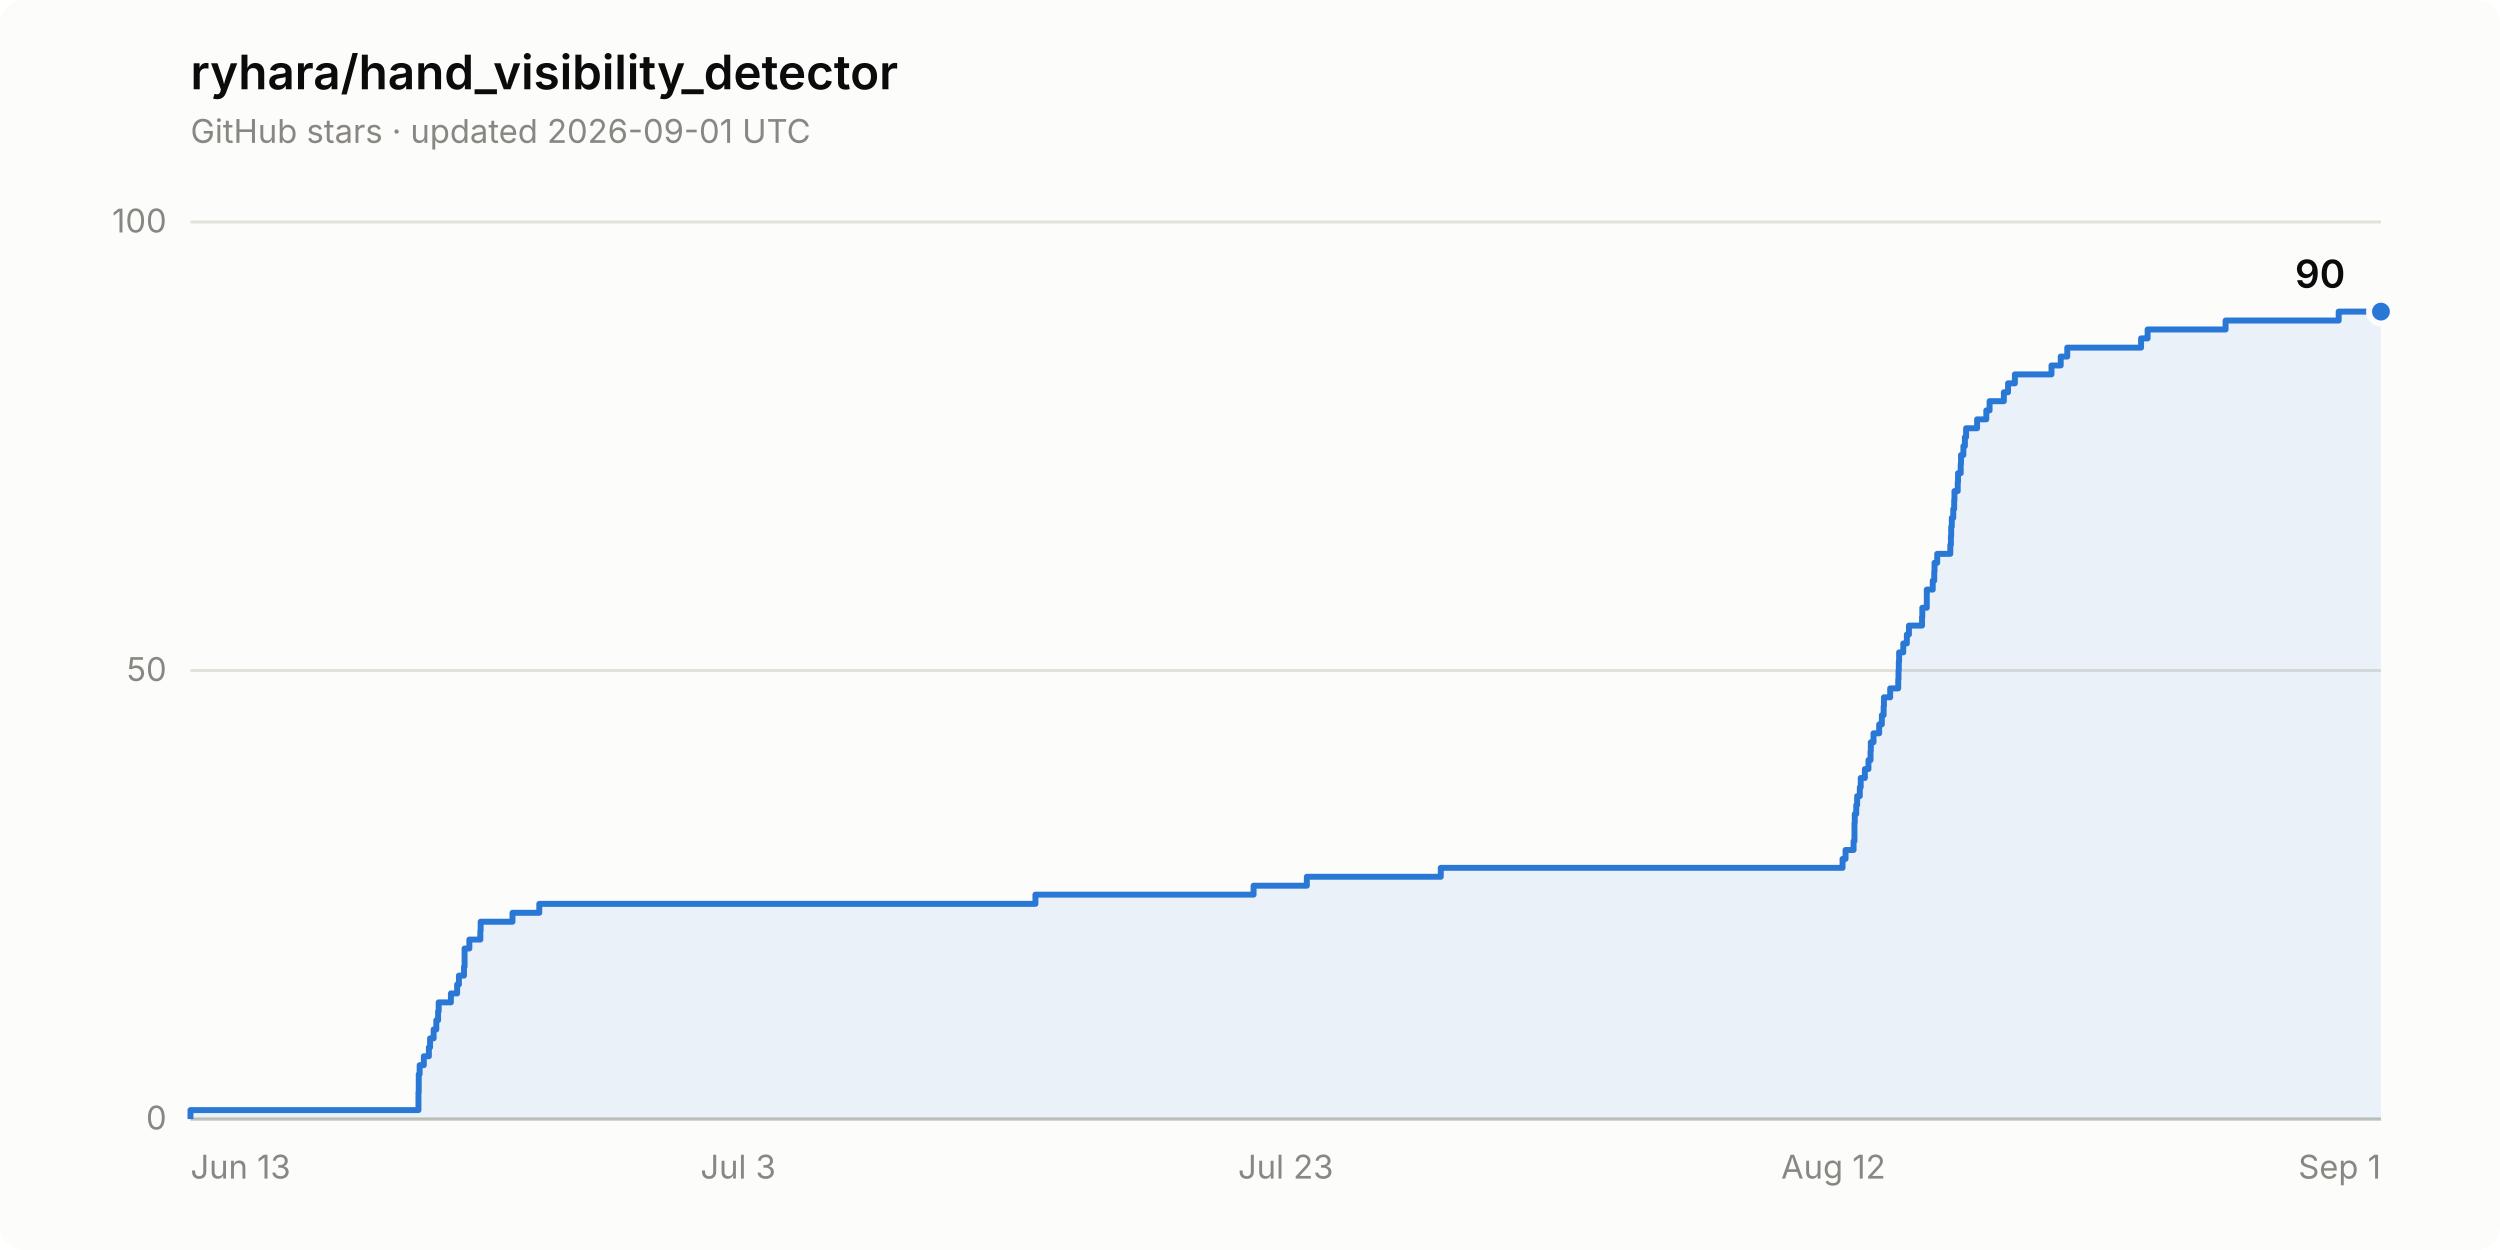
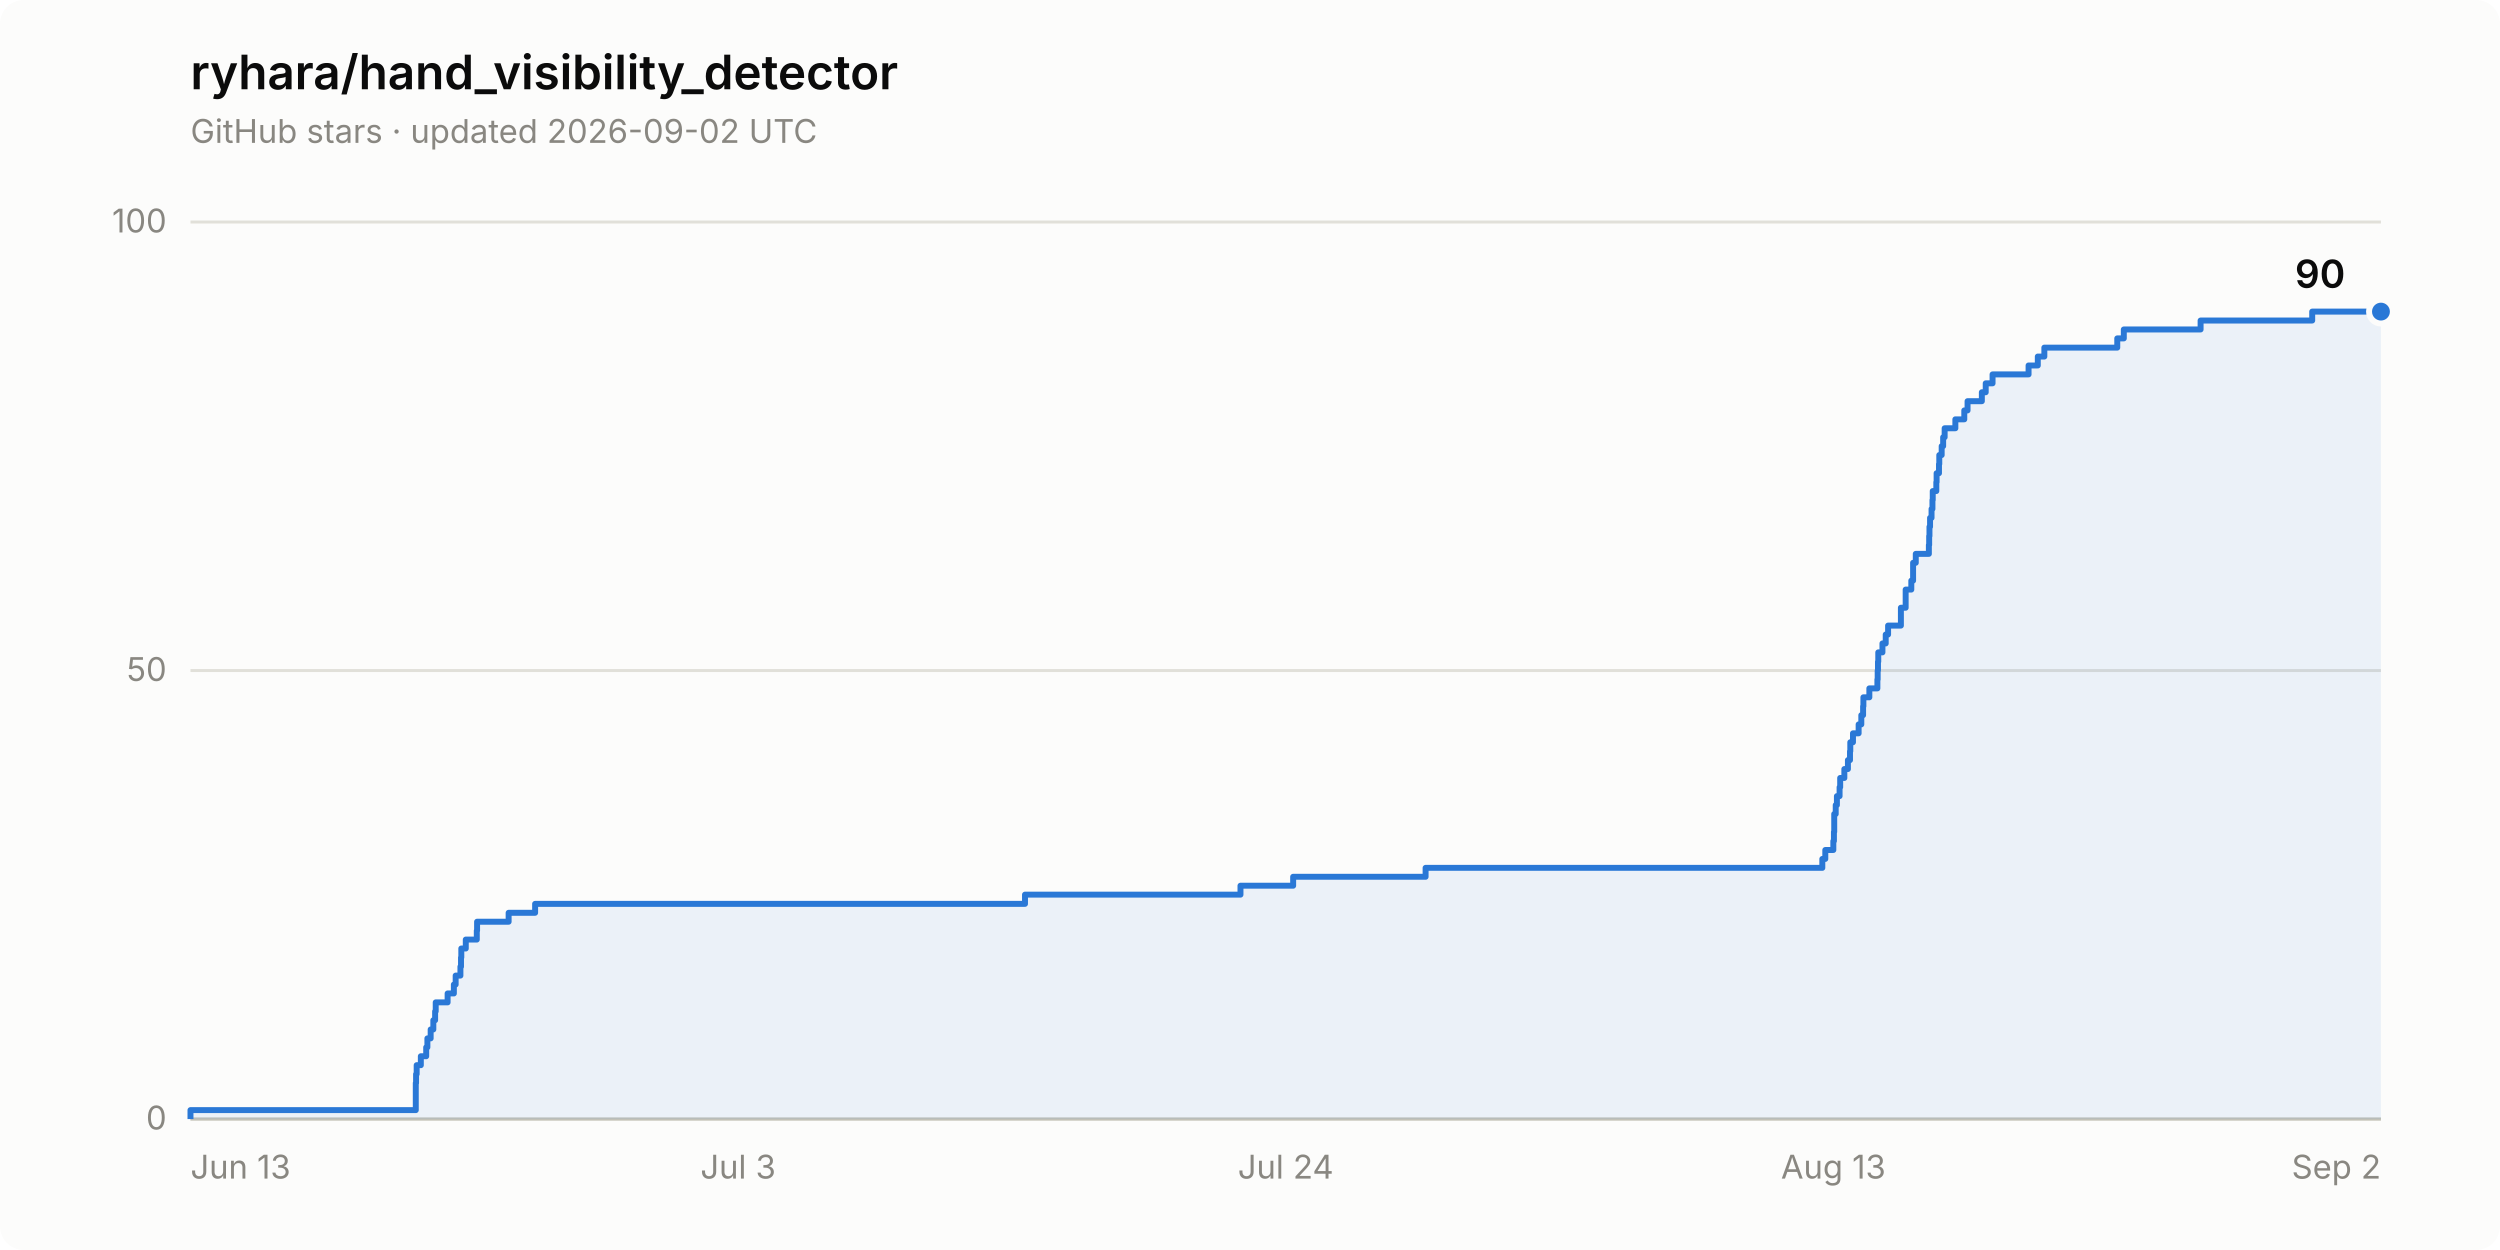
<svg xmlns="http://www.w3.org/2000/svg" width="840" height="420" viewBox="0 0 840 420" role="img" aria-label="Star history of ryhara/hand_visibility_detector: 90 stars">
  <rect width="840" height="420" rx="8" fill="#fcfcfb" />
  <text x="64" y="30" font-family="system-ui, -apple-system, &quot;Segoe UI&quot;, sans-serif" font-size="16" font-weight="600" fill="#0b0b0b">ryhara/hand_visibility_detector</text>
-   <text x="64" y="48" font-family="system-ui, -apple-system, &quot;Segoe UI&quot;, sans-serif" font-size="11" fill="#898781">GitHub stars · updated 2026-09-01 UTC</text>
+   <text x="64" y="48" font-family="system-ui, -apple-system, &quot;Segoe UI&quot;, sans-serif" font-size="11" fill="#898781">GitHub stars · updated 2026-09-02 UTC</text>
  <line x1="64" y1="376.0" x2="800" y2="376.0" stroke="#e1e0d9" stroke-width="1" />
  <text x="56" y="379.5" font-family="system-ui, -apple-system, &quot;Segoe UI&quot;, sans-serif" font-size="11" fill="#898781" text-anchor="end" style="font-variant-numeric: tabular-nums">0</text>
  <line x1="64" y1="225.3" x2="800" y2="225.3" stroke="#e1e0d9" stroke-width="1" />
  <text x="56" y="228.8" font-family="system-ui, -apple-system, &quot;Segoe UI&quot;, sans-serif" font-size="11" fill="#898781" text-anchor="end" style="font-variant-numeric: tabular-nums">50</text>
  <line x1="64" y1="74.6" x2="800" y2="74.6" stroke="#e1e0d9" stroke-width="1" />
  <text x="56" y="78.1" font-family="system-ui, -apple-system, &quot;Segoe UI&quot;, sans-serif" font-size="11" fill="#898781" text-anchor="end" style="font-variant-numeric: tabular-nums">100</text>
  <line x1="64" y1="376.0" x2="800" y2="376.0" stroke="#c3c2b7" stroke-width="1" />
  <text x="64.0" y="396" font-family="system-ui, -apple-system, &quot;Segoe UI&quot;, sans-serif" font-size="11" fill="#898781" text-anchor="start">Jun 13</text>
  <text x="248.0" y="396" font-family="system-ui, -apple-system, &quot;Segoe UI&quot;, sans-serif" font-size="11" fill="#898781" text-anchor="middle">Jul 3</text>
-   <text x="432.0" y="396" font-family="system-ui, -apple-system, &quot;Segoe UI&quot;, sans-serif" font-size="11" fill="#898781" text-anchor="middle">Jul 23</text>
-   <text x="616.0" y="396" font-family="system-ui, -apple-system, &quot;Segoe UI&quot;, sans-serif" font-size="11" fill="#898781" text-anchor="middle">Aug 12</text>
-   <text x="800.0" y="396" font-family="system-ui, -apple-system, &quot;Segoe UI&quot;, sans-serif" font-size="11" fill="#898781" text-anchor="end">Sep 1</text>
-   <path d="M 64.0 376.0 L 64.0 373.0 L 140.6 373.0 L 140.6 370.0 L 140.6 370.0 L 140.6 367.0 L 140.7 367.0 L 140.7 363.9 L 140.7 363.9 L 140.7 360.9 L 141.0 360.9 L 141.0 357.9 L 142.4 357.9 L 142.4 354.9 L 144.1 354.9 L 144.1 351.9 L 144.5 351.9 L 144.5 348.9 L 145.7 348.9 L 145.7 345.9 L 146.6 345.9 L 146.6 342.8 L 147.2 342.8 L 147.2 339.8 L 147.4 339.8 L 147.4 336.8 L 151.5 336.8 L 151.5 333.8 L 153.6 333.8 L 153.6 330.8 L 154.2 330.8 L 154.2 327.8 L 155.9 327.8 L 155.9 324.8 L 156.1 324.8 L 156.1 321.7 L 156.1 321.7 L 156.1 318.7 L 157.7 318.7 L 157.7 315.7 L 161.4 315.7 L 161.4 312.7 L 161.5 312.7 L 161.5 309.7 L 172.2 309.7 L 172.2 306.7 L 181.2 306.7 L 181.2 303.7 L 347.9 303.7 L 347.9 300.6 L 421.2 300.6 L 421.2 297.6 L 439.1 297.6 L 439.1 294.6 L 484.1 294.6 L 484.1 291.6 L 619.1 291.6 L 619.1 288.6 L 620.1 288.6 L 620.1 285.6 L 622.8 285.6 L 622.8 282.6 L 623.1 282.6 L 623.1 279.5 L 623.1 279.5 L 623.1 276.5 L 623.2 276.5 L 623.2 273.5 L 623.7 273.5 L 623.7 270.5 L 624.0 270.5 L 624.0 267.5 L 624.9 267.5 L 624.9 264.5 L 625.2 264.5 L 625.2 261.4 L 626.6 261.4 L 626.6 258.4 L 627.8 258.4 L 627.8 255.4 L 628.5 255.4 L 628.5 252.4 L 628.6 252.4 L 628.6 249.4 L 629.5 249.4 L 629.5 246.4 L 631.4 246.4 L 631.4 243.4 L 632.3 243.4 L 632.3 240.3 L 632.9 240.3 L 632.9 237.3 L 633.0 237.3 L 633.0 234.3 L 635.1 234.3 L 635.1 231.3 L 637.8 231.3 L 637.8 228.3 L 637.9 228.3 L 637.9 225.3 L 638.0 225.3 L 638.0 222.3 L 638.1 222.3 L 638.1 219.2 L 639.5 219.2 L 639.5 216.2 L 640.7 216.2 L 640.7 213.2 L 641.4 213.2 L 641.4 210.2 L 645.8 210.2 L 645.8 207.2 L 645.9 207.2 L 645.9 204.2 L 647.4 204.2 L 647.4 201.2 L 647.4 201.2 L 647.4 198.1 L 649.4 198.1 L 649.4 195.1 L 649.9 195.1 L 649.9 192.1 L 650.0 192.1 L 650.0 189.1 L 650.9 189.1 L 650.9 186.1 L 655.3 186.1 L 655.3 183.1 L 655.5 183.1 L 655.5 180.1 L 655.6 180.1 L 655.6 177.0 L 655.8 177.0 L 655.8 174.0 L 656.3 174.0 L 656.3 171.0 L 656.6 171.0 L 656.6 168.0 L 656.7 168.0 L 656.7 165.0 L 657.8 165.0 L 657.8 162.0 L 657.9 162.0 L 657.9 159.0 L 658.8 159.0 L 658.8 155.9 L 658.9 155.9 L 658.9 152.9 L 659.7 152.9 L 659.7 149.9 L 660.2 149.9 L 660.2 146.9 L 660.6 146.9 L 660.6 143.9 L 664.3 143.9 L 664.3 140.9 L 667.4 140.9 L 667.4 137.9 L 668.5 137.9 L 668.5 134.8 L 673.3 134.8 L 673.3 131.8 L 674.7 131.8 L 674.7 128.8 L 677.0 128.8 L 677.0 125.8 L 689.3 125.8 L 689.3 122.8 L 692.4 122.8 L 692.4 119.8 L 694.6 119.8 L 694.6 116.8 L 719.4 116.8 L 719.4 113.7 L 721.6 113.7 L 721.6 110.7 L 747.8 110.7 L 747.8 107.7 L 785.8 107.7 L 785.8 104.7 L 800.0 104.7 L 800.0 376.0 Z" fill="#2a78d6" fill-opacity="0.08" stroke="none" />
-   <path d="M 64.0 376.0 L 64.0 373.0 L 140.6 373.0 L 140.6 370.0 L 140.6 370.0 L 140.6 367.0 L 140.7 367.0 L 140.7 363.9 L 140.7 363.9 L 140.7 360.9 L 141.0 360.9 L 141.0 357.9 L 142.4 357.9 L 142.4 354.9 L 144.1 354.9 L 144.1 351.9 L 144.5 351.9 L 144.5 348.9 L 145.7 348.9 L 145.7 345.9 L 146.6 345.9 L 146.6 342.8 L 147.2 342.8 L 147.2 339.8 L 147.4 339.8 L 147.4 336.8 L 151.5 336.8 L 151.5 333.8 L 153.6 333.8 L 153.6 330.8 L 154.2 330.8 L 154.2 327.8 L 155.9 327.8 L 155.9 324.8 L 156.1 324.8 L 156.1 321.7 L 156.1 321.7 L 156.1 318.7 L 157.7 318.7 L 157.7 315.7 L 161.4 315.7 L 161.4 312.7 L 161.5 312.7 L 161.5 309.7 L 172.2 309.7 L 172.2 306.7 L 181.2 306.7 L 181.2 303.7 L 347.9 303.7 L 347.9 300.6 L 421.2 300.6 L 421.2 297.6 L 439.1 297.6 L 439.1 294.6 L 484.1 294.6 L 484.1 291.6 L 619.1 291.6 L 619.1 288.6 L 620.1 288.6 L 620.1 285.6 L 622.8 285.6 L 622.8 282.6 L 623.1 282.6 L 623.1 279.5 L 623.1 279.5 L 623.1 276.5 L 623.2 276.5 L 623.2 273.5 L 623.7 273.5 L 623.7 270.5 L 624.0 270.5 L 624.0 267.5 L 624.9 267.5 L 624.9 264.5 L 625.2 264.5 L 625.2 261.4 L 626.6 261.4 L 626.6 258.4 L 627.8 258.4 L 627.8 255.4 L 628.5 255.4 L 628.5 252.4 L 628.6 252.4 L 628.6 249.4 L 629.5 249.4 L 629.5 246.4 L 631.4 246.4 L 631.4 243.4 L 632.3 243.4 L 632.3 240.3 L 632.9 240.3 L 632.9 237.3 L 633.0 237.3 L 633.0 234.3 L 635.1 234.3 L 635.1 231.3 L 637.8 231.3 L 637.8 228.3 L 637.9 228.3 L 637.9 225.3 L 638.0 225.3 L 638.0 222.3 L 638.1 222.3 L 638.1 219.2 L 639.5 219.2 L 639.5 216.2 L 640.7 216.2 L 640.7 213.2 L 641.4 213.2 L 641.4 210.2 L 645.8 210.2 L 645.8 207.2 L 645.9 207.2 L 645.9 204.2 L 647.4 204.2 L 647.4 201.2 L 647.4 201.2 L 647.4 198.1 L 649.4 198.1 L 649.4 195.1 L 649.9 195.1 L 649.9 192.1 L 650.0 192.1 L 650.0 189.1 L 650.9 189.1 L 650.9 186.1 L 655.3 186.1 L 655.3 183.1 L 655.5 183.1 L 655.5 180.1 L 655.6 180.1 L 655.6 177.0 L 655.8 177.0 L 655.8 174.0 L 656.3 174.0 L 656.3 171.0 L 656.6 171.0 L 656.6 168.0 L 656.7 168.0 L 656.7 165.0 L 657.8 165.0 L 657.8 162.0 L 657.9 162.0 L 657.9 159.0 L 658.8 159.0 L 658.8 155.9 L 658.9 155.9 L 658.9 152.9 L 659.7 152.9 L 659.7 149.9 L 660.2 149.9 L 660.2 146.9 L 660.6 146.9 L 660.6 143.9 L 664.3 143.9 L 664.3 140.9 L 667.4 140.9 L 667.4 137.9 L 668.5 137.9 L 668.5 134.8 L 673.3 134.8 L 673.3 131.8 L 674.7 131.8 L 674.7 128.8 L 677.0 128.8 L 677.0 125.8 L 689.3 125.8 L 689.3 122.8 L 692.4 122.8 L 692.4 119.8 L 694.6 119.8 L 694.6 116.8 L 719.4 116.8 L 719.4 113.7 L 721.6 113.7 L 721.6 110.7 L 747.8 110.7 L 747.8 107.7 L 785.8 107.7 L 785.8 104.7 L 800.0 104.7" fill="none" stroke="#2a78d6" stroke-width="2" stroke-linejoin="round" />
+   <text x="432.0" y="396" font-family="system-ui, -apple-system, &quot;Segoe UI&quot;, sans-serif" font-size="11" fill="#898781" text-anchor="middle">Jul 24</text>
+   <text x="616.0" y="396" font-family="system-ui, -apple-system, &quot;Segoe UI&quot;, sans-serif" font-size="11" fill="#898781" text-anchor="middle">Aug 13</text>
+   <text x="800.0" y="396" font-family="system-ui, -apple-system, &quot;Segoe UI&quot;, sans-serif" font-size="11" fill="#898781" text-anchor="end">Sep 2</text>
+   <path d="M 64.0 376.0 L 64.0 373.0 L 139.7 373.0 L 139.7 370.0 L 139.7 370.0 L 139.7 367.0 L 139.7 367.0 L 139.7 363.9 L 139.8 363.9 L 139.8 360.9 L 140.0 360.9 L 140.0 357.9 L 141.4 357.9 L 141.4 354.9 L 143.2 354.9 L 143.2 351.9 L 143.6 351.9 L 143.6 348.9 L 144.7 348.9 L 144.7 345.9 L 145.6 345.9 L 145.6 342.8 L 146.2 342.8 L 146.2 339.8 L 146.4 339.8 L 146.4 336.8 L 150.4 336.8 L 150.4 333.8 L 152.5 333.8 L 152.5 330.8 L 153.1 330.8 L 153.1 327.8 L 154.7 327.8 L 154.7 324.8 L 154.9 324.8 L 154.9 321.7 L 155.0 321.7 L 155.0 318.7 L 156.5 318.7 L 156.5 315.7 L 160.2 315.7 L 160.2 312.7 L 160.3 312.7 L 160.3 309.7 L 170.9 309.7 L 170.9 306.7 L 179.8 306.7 L 179.8 303.7 L 344.4 303.7 L 344.4 300.6 L 416.8 300.6 L 416.8 297.6 L 434.5 297.6 L 434.5 294.6 L 479.0 294.6 L 479.0 291.6 L 612.3 291.6 L 612.3 288.6 L 613.3 288.6 L 613.3 285.6 L 616.0 285.6 L 616.0 282.6 L 616.2 282.6 L 616.2 279.5 L 616.3 279.5 L 616.3 276.5 L 616.3 276.5 L 616.3 273.5 L 616.8 273.5 L 616.8 270.5 L 617.2 270.5 L 617.2 267.5 L 618.1 267.5 L 618.1 264.5 L 618.3 264.5 L 618.3 261.4 L 619.7 261.4 L 619.7 258.4 L 620.9 258.4 L 620.9 255.4 L 621.6 255.4 L 621.6 252.4 L 621.7 252.4 L 621.7 249.4 L 622.6 249.4 L 622.6 246.4 L 624.5 246.4 L 624.5 243.4 L 625.4 243.4 L 625.4 240.3 L 626.0 240.3 L 626.0 237.3 L 626.1 237.3 L 626.1 234.3 L 628.1 234.3 L 628.1 231.3 L 630.8 231.3 L 630.8 228.3 L 630.9 228.3 L 630.9 225.3 L 631.0 225.3 L 631.0 222.3 L 631.1 222.3 L 631.1 219.2 L 632.5 219.2 L 632.5 216.2 L 633.6 216.2 L 633.6 213.2 L 634.4 213.2 L 634.4 210.2 L 638.7 210.2 L 638.7 207.2 L 638.7 207.2 L 638.7 204.2 L 640.3 204.2 L 640.3 201.2 L 640.3 201.2 L 640.3 198.1 L 642.2 198.1 L 642.2 195.1 L 642.8 195.1 L 642.8 192.1 L 642.8 192.1 L 642.8 189.1 L 643.7 189.1 L 643.7 186.1 L 648.1 186.1 L 648.1 183.1 L 648.2 183.1 L 648.2 180.1 L 648.3 180.1 L 648.3 177.0 L 648.5 177.0 L 648.5 174.0 L 649.0 174.0 L 649.0 171.0 L 649.3 171.0 L 649.3 168.0 L 649.4 168.0 L 649.4 165.0 L 650.6 165.0 L 650.6 162.0 L 650.7 162.0 L 650.7 159.0 L 651.5 159.0 L 651.5 155.9 L 651.6 155.9 L 651.6 152.9 L 652.4 152.9 L 652.4 149.9 L 652.9 149.9 L 652.9 146.9 L 653.4 146.9 L 653.4 143.9 L 657.0 143.9 L 657.0 140.9 L 660.0 140.9 L 660.0 137.9 L 661.1 137.9 L 661.1 134.8 L 665.9 134.8 L 665.9 131.8 L 667.2 131.8 L 667.2 128.8 L 669.5 128.8 L 669.5 125.8 L 681.6 125.8 L 681.6 122.8 L 684.7 122.8 L 684.7 119.8 L 686.9 119.8 L 686.9 116.8 L 711.4 116.8 L 711.4 113.7 L 713.6 113.7 L 713.6 110.7 L 739.4 110.7 L 739.4 107.7 L 776.9 107.7 L 776.9 104.7 L 800.0 104.7 L 800.0 376.0 Z" fill="#2a78d6" fill-opacity="0.08" stroke="none" />
+   <path d="M 64.0 376.0 L 64.0 373.0 L 139.7 373.0 L 139.7 370.0 L 139.7 370.0 L 139.7 367.0 L 139.7 367.0 L 139.7 363.9 L 139.8 363.9 L 139.8 360.9 L 140.0 360.9 L 140.0 357.9 L 141.4 357.9 L 141.4 354.9 L 143.2 354.9 L 143.2 351.9 L 143.6 351.9 L 143.6 348.9 L 144.7 348.9 L 144.7 345.9 L 145.6 345.9 L 145.6 342.8 L 146.2 342.8 L 146.2 339.8 L 146.4 339.8 L 146.4 336.8 L 150.4 336.8 L 150.4 333.8 L 152.5 333.8 L 152.5 330.8 L 153.1 330.8 L 153.1 327.8 L 154.7 327.8 L 154.7 324.8 L 154.9 324.8 L 154.9 321.7 L 155.0 321.7 L 155.0 318.7 L 156.5 318.7 L 156.5 315.7 L 160.2 315.7 L 160.2 312.7 L 160.3 312.7 L 160.3 309.7 L 170.9 309.7 L 170.9 306.7 L 179.8 306.7 L 179.8 303.7 L 344.4 303.7 L 344.4 300.6 L 416.8 300.6 L 416.8 297.6 L 434.5 297.6 L 434.5 294.6 L 479.0 294.6 L 479.0 291.6 L 612.3 291.6 L 612.3 288.6 L 613.3 288.6 L 613.3 285.6 L 616.0 285.6 L 616.0 282.6 L 616.2 282.6 L 616.2 279.5 L 616.3 279.5 L 616.3 276.5 L 616.3 276.5 L 616.3 273.5 L 616.8 273.5 L 616.8 270.5 L 617.2 270.5 L 617.2 267.5 L 618.1 267.5 L 618.1 264.5 L 618.3 264.5 L 618.3 261.4 L 619.7 261.4 L 619.7 258.4 L 620.9 258.4 L 620.9 255.4 L 621.6 255.4 L 621.6 252.4 L 621.7 252.4 L 621.7 249.4 L 622.6 249.4 L 622.6 246.4 L 624.5 246.4 L 624.5 243.4 L 625.4 243.4 L 625.4 240.3 L 626.0 240.3 L 626.0 237.3 L 626.1 237.3 L 626.1 234.3 L 628.1 234.3 L 628.1 231.3 L 630.8 231.3 L 630.8 228.3 L 630.9 228.3 L 630.9 225.3 L 631.0 225.3 L 631.0 222.3 L 631.1 222.3 L 631.1 219.2 L 632.5 219.2 L 632.5 216.2 L 633.6 216.2 L 633.6 213.2 L 634.4 213.2 L 634.4 210.2 L 638.7 210.2 L 638.7 207.2 L 638.7 207.2 L 638.7 204.2 L 640.3 204.2 L 640.3 201.2 L 640.3 201.2 L 640.3 198.1 L 642.2 198.1 L 642.2 195.1 L 642.8 195.1 L 642.8 192.1 L 642.8 192.1 L 642.8 189.1 L 643.7 189.1 L 643.7 186.1 L 648.1 186.1 L 648.1 183.1 L 648.2 183.1 L 648.2 180.1 L 648.3 180.1 L 648.3 177.0 L 648.5 177.0 L 648.5 174.0 L 649.0 174.0 L 649.0 171.0 L 649.3 171.0 L 649.3 168.0 L 649.4 168.0 L 649.4 165.0 L 650.6 165.0 L 650.6 162.0 L 650.7 162.0 L 650.7 159.0 L 651.5 159.0 L 651.5 155.9 L 651.6 155.9 L 651.6 152.9 L 652.4 152.9 L 652.4 149.9 L 652.9 149.9 L 652.9 146.9 L 653.4 146.9 L 653.4 143.9 L 657.0 143.9 L 657.0 140.9 L 660.0 140.9 L 660.0 137.9 L 661.1 137.9 L 661.1 134.8 L 665.9 134.8 L 665.9 131.8 L 667.2 131.8 L 667.2 128.8 L 669.5 128.8 L 669.5 125.8 L 681.6 125.8 L 681.6 122.8 L 684.7 122.8 L 684.7 119.8 L 686.9 119.8 L 686.9 116.8 L 711.4 116.8 L 711.4 113.7 L 713.6 113.7 L 713.6 110.7 L 739.4 110.7 L 739.4 107.7 L 776.9 107.7 L 776.9 104.7 L 800.0 104.7" fill="none" stroke="#2a78d6" stroke-width="2" stroke-linejoin="round" />
  <circle cx="800.0" cy="104.7" r="4" fill="#2a78d6" stroke="#fcfcfb" stroke-width="2" />
  <text x="788.0" y="96.7" font-family="system-ui, -apple-system, &quot;Segoe UI&quot;, sans-serif" font-size="13" font-weight="600" fill="#0b0b0b" text-anchor="end" style="font-variant-numeric: tabular-nums">90</text>
</svg>
